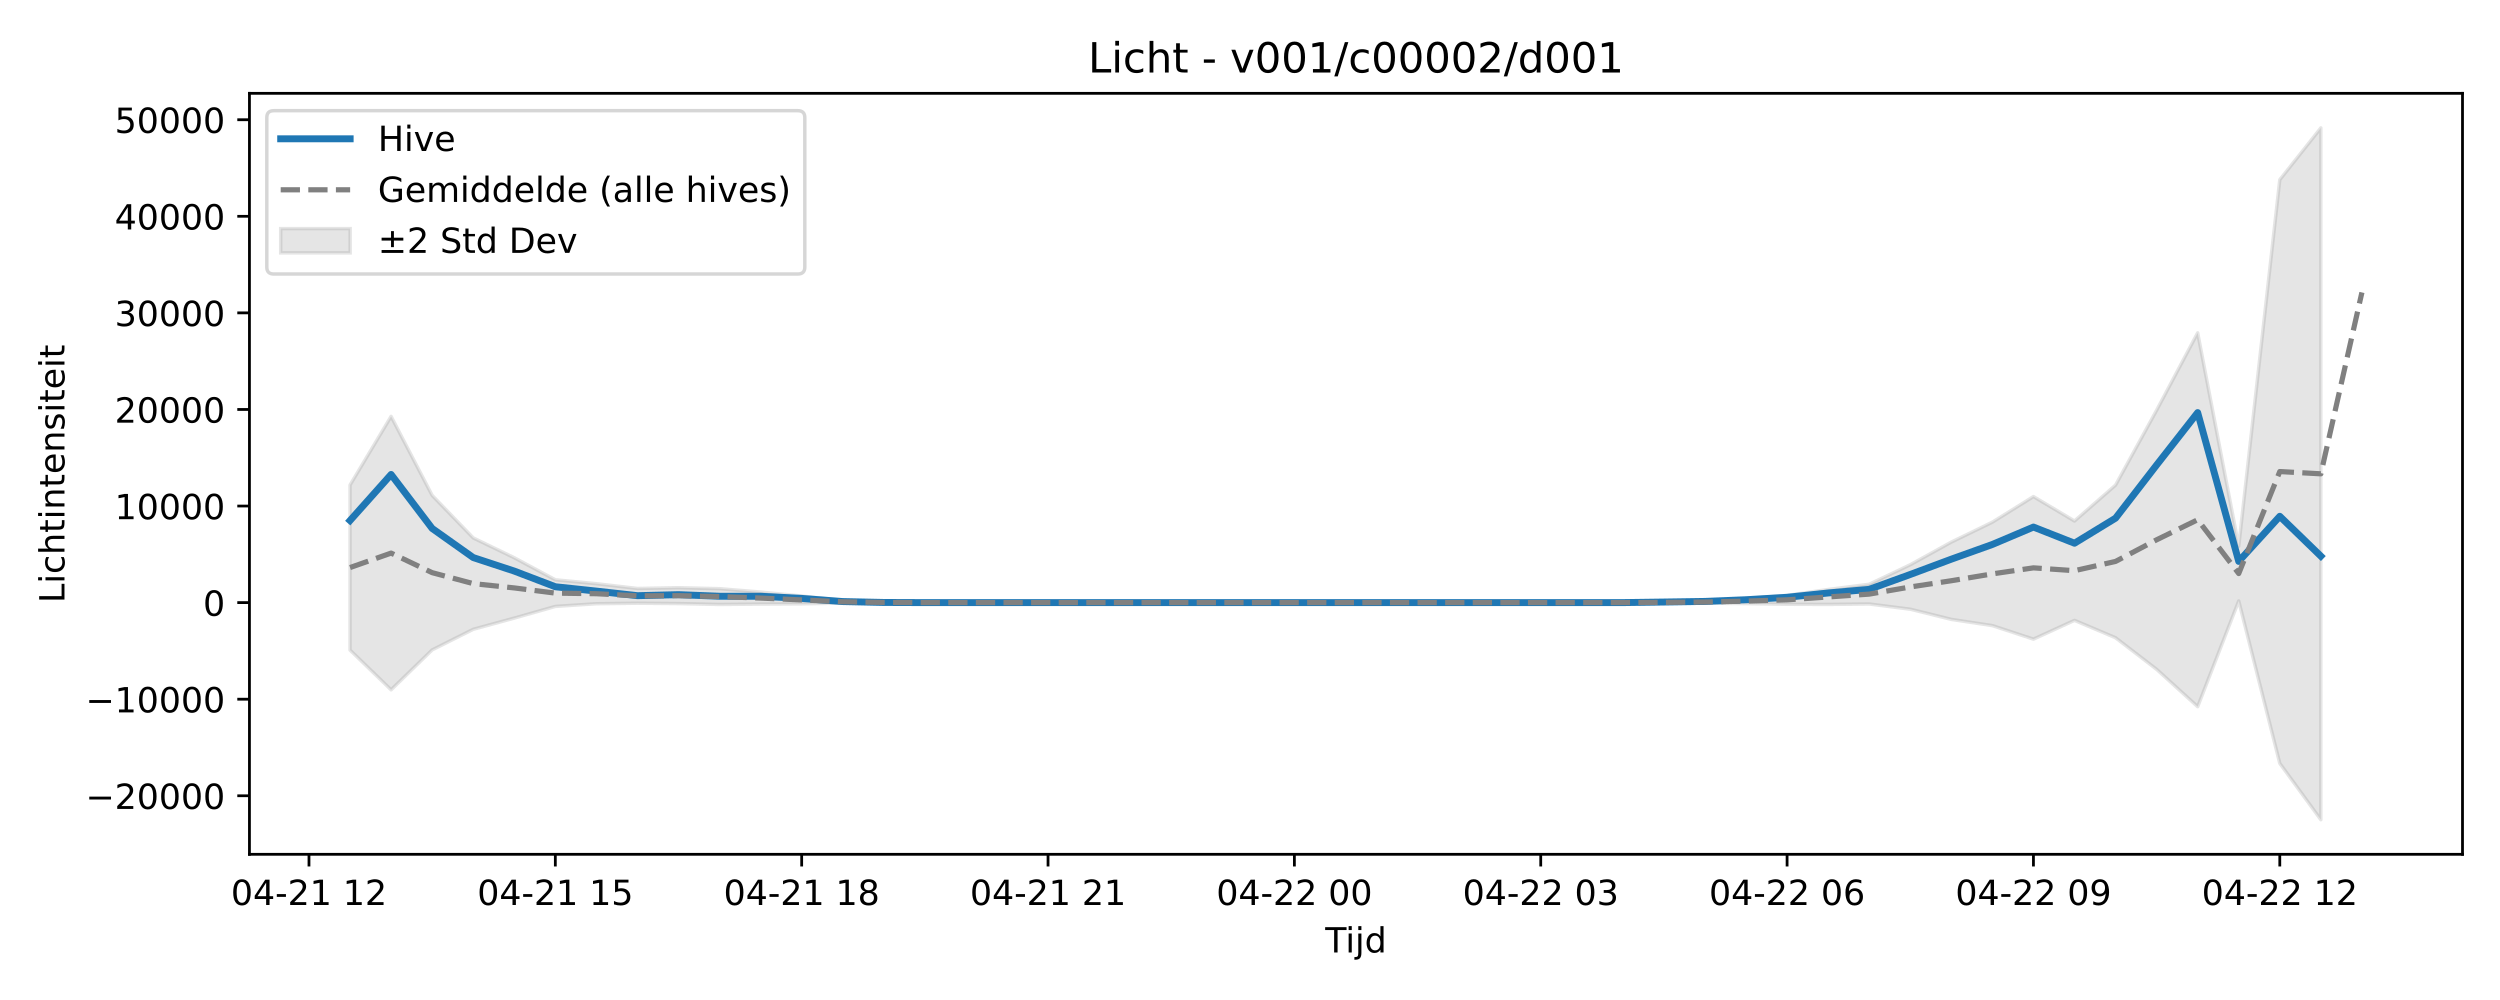
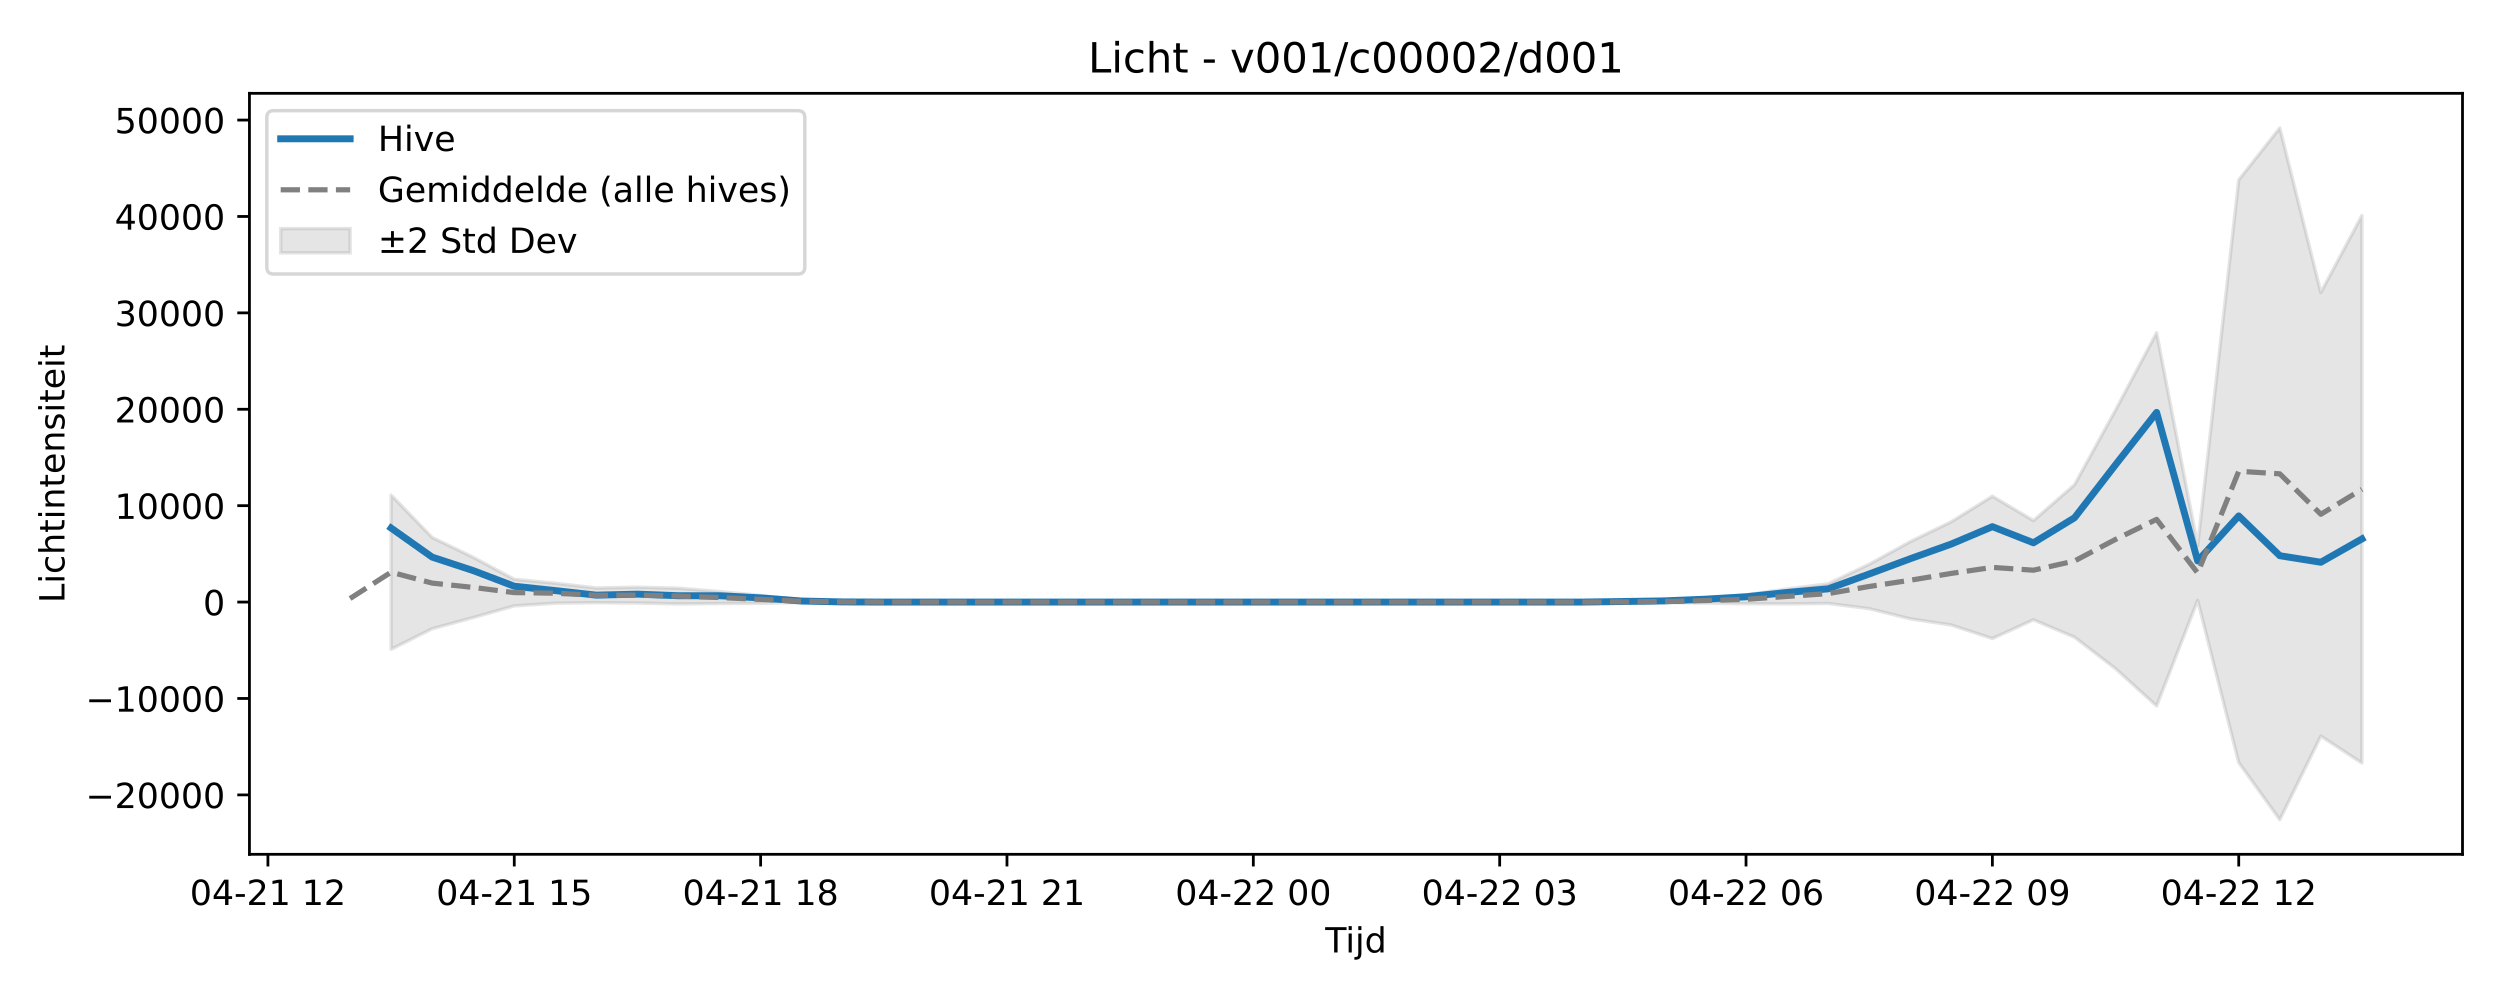
<svg xmlns="http://www.w3.org/2000/svg" xmlns:xlink="http://www.w3.org/1999/xlink" width="720pt" height="288pt" viewBox="0 0 720 288" version="1.1">
  <defs>
    <style type="text/css">*{stroke-linejoin: round; stroke-linecap: butt}</style>
  </defs>
  <g id="figure_1">
    <g id="patch_1">
      <path d="M 0 288  L 720 288  L 720 0  L 0 0  z " style="fill: #ffffff" />
    </g>
    <g id="axes_1">
      <g id="patch_2">
        <path d="M 71.84 246.04  L 709.2 246.04  L 709.2 26.88  L 71.84 26.88  z " style="fill: #ffffff" />
      </g>
      <g id="FillBetweenPolyCollection_1">
        <defs>
-           <path id="m8cbf876009" d="M 100.811 -148.314  L 100.811 -100.775  L 112.636 -89.333  L 124.461 -100.827  L 136.285 -106.756  L 148.11 -109.987  L 159.935 -113.351  L 171.76 -114.125  L 183.585 -114.272  L 195.41 -114.167  L 207.235 -113.911  L 219.06 -114.022  L 230.884 -114.093  L 242.709 -114.322  L 254.534 -114.394  L 266.359 -114.442  L 278.184 -114.449  L 290.009 -114.449  L 301.834 -114.449  L 313.658 -114.449  L 325.483 -114.449  L 337.308 -114.449  L 349.133 -114.449  L 360.958 -114.449  L 372.783 -114.449  L 384.608 -114.449  L 396.432 -114.449  L 408.257 -114.449  L 420.082 -114.449  L 431.907 -114.449  L 443.732 -114.449  L 455.557 -114.449  L 467.382 -114.447  L 479.206 -114.333  L 491.031 -114.303  L 502.856 -114.16  L 514.681 -113.969  L 526.506 -113.927  L 538.331 -114.052  L 550.156 -112.547  L 561.98 -109.616  L 573.805 -107.819  L 585.63 -103.925  L 597.455 -109.336  L 609.28 -104.324  L 621.105 -95.231  L 632.93 -84.48  L 644.755 -114.931  L 656.579 -68.152  L 668.404 -51.922  L 668.404 -251.158  L 668.404 -251.158  L 656.579 -236.238  L 644.755 -130.707  L 632.93 -192.148  L 621.105 -169.847  L 609.28 -148.292  L 597.455 -137.952  L 585.63 -144.988  L 573.805 -137.624  L 561.98 -131.882  L 550.156 -125.356  L 538.331 -119.735  L 526.506 -118.229  L 514.681 -116.527  L 502.856 -115.6  L 491.031 -114.923  L 479.206 -114.689  L 467.382 -114.452  L 455.557 -114.449  L 443.732 -114.449  L 431.907 -114.449  L 420.082 -114.449  L 408.257 -114.449  L 396.432 -114.449  L 384.608 -114.449  L 372.783 -114.449  L 360.958 -114.449  L 349.133 -114.449  L 337.308 -114.449  L 325.483 -114.449  L 313.658 -114.449  L 301.834 -114.449  L 290.009 -114.449  L 278.184 -114.449  L 266.359 -114.461  L 254.534 -114.606  L 242.709 -115.059  L 230.884 -116.348  L 219.06 -117.489  L 207.235 -118.458  L 195.41 -118.739  L 183.585 -118.521  L 171.76 -119.894  L 159.935 -121.017  L 148.11 -127.368  L 136.285 -133.087  L 124.461 -145.326  L 112.636 -168.083  L 100.811 -148.314  z " style="stroke: #808080; stroke-opacity: 0.2" />
+           <path id="m931b16d875" d="M 112.636 -145.424  L 112.636 -101.004  L 124.461 -106.923  L 136.285 -110.147  L 148.11 -113.506  L 159.935 -114.278  L 171.76 -114.425  L 183.585 -114.32  L 195.41 -114.065  L 207.235 -114.176  L 219.06 -114.246  L 230.884 -114.475  L 242.709 -114.547  L 254.534 -114.594  L 266.359 -114.601  L 278.184 -114.601  L 290.009 -114.601  L 301.834 -114.601  L 313.658 -114.601  L 325.483 -114.601  L 337.308 -114.601  L 349.133 -114.601  L 360.958 -114.601  L 372.783 -114.601  L 384.608 -114.601  L 396.432 -114.601  L 408.257 -114.601  L 420.082 -114.601  L 431.907 -114.601  L 443.732 -114.601  L 455.557 -114.6  L 467.382 -114.486  L 479.206 -114.456  L 491.031 -114.314  L 502.856 -114.123  L 514.681 -114.081  L 526.506 -114.205  L 538.331 -112.703  L 550.156 -109.777  L 561.98 -107.984  L 573.805 -104.097  L 585.63 -109.498  L 597.455 -104.494  L 609.28 -95.418  L 621.105 -84.686  L 632.93 -115.083  L 644.755 -68.387  L 656.579 -51.922  L 668.404 -75.999  L 680.229 -68.25  L 680.229 -225.923  L 680.229 -225.923  L 668.404 -203.78  L 656.579 -251.158  L 644.755 -236.176  L 632.93 -130.831  L 621.105 -192.163  L 609.28 -169.901  L 597.455 -148.384  L 585.63 -138.063  L 573.805 -145.086  L 561.98 -137.736  L 550.156 -132.004  L 538.331 -125.49  L 526.506 -119.878  L 514.681 -118.375  L 502.856 -116.676  L 491.031 -115.75  L 479.206 -115.075  L 467.382 -114.841  L 455.557 -114.605  L 443.732 -114.601  L 431.907 -114.601  L 420.082 -114.601  L 408.257 -114.601  L 396.432 -114.601  L 384.608 -114.601  L 372.783 -114.601  L 360.958 -114.601  L 349.133 -114.601  L 337.308 -114.601  L 325.483 -114.601  L 313.658 -114.601  L 301.834 -114.601  L 290.009 -114.601  L 278.184 -114.601  L 266.359 -114.601  L 254.534 -114.614  L 242.709 -114.759  L 230.884 -115.21  L 219.06 -116.498  L 207.235 -117.637  L 195.41 -118.604  L 183.585 -118.884  L 171.76 -118.667  L 159.935 -120.037  L 148.11 -121.158  L 136.285 -127.498  L 124.461 -133.206  L 112.636 -145.424  z " style="stroke: #808080; stroke-opacity: 0.2" />
        </defs>
-         <g clip-path="url(#p562a27d354)">
-           <use xlink:href="#m8cbf876009" x="0" y="288" style="fill: #808080; fill-opacity: 0.2; stroke: #808080; stroke-opacity: 0.2" />
+         <g clip-path="url(#p9bf5aaa0b0)">
+           <use xlink:href="#m931b16d875" x="0" y="288" style="fill: #808080; fill-opacity: 0.2; stroke: #808080; stroke-opacity: 0.2" />
        </g>
      </g>
      <g id="matplotlib.axis_1">
        <g id="xtick_1">
          <g id="line2d_1">
            <defs>
-               <path id="ma5e1424952" d="M 0 0  L 0 3.5  " style="stroke: #000000; stroke-width: 0.8" />
-             </defs>
-             <g>
-               <use xlink:href="#ma5e1424952" x="88.986" y="246.04" style="stroke: #000000; stroke-width: 0.8" />
+               <path id="mfd962b344e" d="M 0 0  L 0 3.5  " style="stroke: #000000; stroke-width: 0.8" />
+             </defs>
+             <g>
+               <use xlink:href="#mfd962b344e" x="77.161" y="246.04" style="stroke: #000000; stroke-width: 0.8" />
            </g>
          </g>
          <g id="text_1">
-             <g transform="translate(66.50558 260.6384) scale(0.1 -0.1)">
+             <g transform="translate(54.68072 260.6384) scale(0.1 -0.1)">
              <defs>
                <path id="DejaVuSans-30" d="M 2034 4250  Q 1547 4250 1301 3770  Q 1056 3291 1056 2328  Q 1056 1369 1301 889  Q 1547 409 2034 409  Q 2525 409 2770 889  Q 3016 1369 3016 2328  Q 3016 3291 2770 3770  Q 2525 4250 2034 4250  z M 2034 4750  Q 2819 4750 3233 4129  Q 3647 3509 3647 2328  Q 3647 1150 3233 529  Q 2819 -91 2034 -91  Q 1250 -91 836 529  Q 422 1150 422 2328  Q 422 3509 836 4129  Q 1250 4750 2034 4750  z " transform="scale(0.015625)" />
                <path id="DejaVuSans-34" d="M 2419 4116  L 825 1625  L 2419 1625  L 2419 4116  z M 2253 4666  L 3047 4666  L 3047 1625  L 3713 1625  L 3713 1100  L 3047 1100  L 3047 0  L 2419 0  L 2419 1100  L 313 1100  L 313 1709  L 2253 4666  z " transform="scale(0.015625)" />
                <path id="DejaVuSans-2d" d="M 313 2009  L 1997 2009  L 1997 1497  L 313 1497  L 313 2009  z " transform="scale(0.015625)" />
                <path id="DejaVuSans-32" d="M 1228 531  L 3431 531  L 3431 0  L 469 0  L 469 531  Q 828 903 1448 1529  Q 2069 2156 2228 2338  Q 2531 2678 2651 2914  Q 2772 3150 2772 3378  Q 2772 3750 2511 3984  Q 2250 4219 1831 4219  Q 1534 4219 1204 4116  Q 875 4013 500 3803  L 500 4441  Q 881 4594 1212 4672  Q 1544 4750 1819 4750  Q 2544 4750 2975 4387  Q 3406 4025 3406 3419  Q 3406 3131 3298 2873  Q 3191 2616 2906 2266  Q 2828 2175 2409 1742  Q 1991 1309 1228 531  z " transform="scale(0.015625)" />
                <path id="DejaVuSans-31" d="M 794 531  L 1825 531  L 1825 4091  L 703 3866  L 703 4441  L 1819 4666  L 2450 4666  L 2450 531  L 3481 531  L 3481 0  L 794 0  L 794 531  z " transform="scale(0.015625)" />
                <path id="DejaVuSans-20" transform="scale(0.015625)" />
              </defs>
              <use xlink:href="#DejaVuSans-30" />
              <use xlink:href="#DejaVuSans-34" transform="translate(63.62305 0)" />
              <use xlink:href="#DejaVuSans-2d" transform="translate(127.2461 0)" />
              <use xlink:href="#DejaVuSans-32" transform="translate(163.3301 0)" />
              <use xlink:href="#DejaVuSans-31" transform="translate(226.9531 0)" />
              <use xlink:href="#DejaVuSans-20" transform="translate(290.5762 0)" />
              <use xlink:href="#DejaVuSans-31" transform="translate(322.3633 0)" />
              <use xlink:href="#DejaVuSans-32" transform="translate(385.9863 0)" />
            </g>
          </g>
        </g>
        <g id="xtick_2">
          <g id="line2d_2">
            <g>
-               <use xlink:href="#ma5e1424952" x="159.935" y="246.04" style="stroke: #000000; stroke-width: 0.8" />
+               <use xlink:href="#mfd962b344e" x="148.11" y="246.04" style="stroke: #000000; stroke-width: 0.8" />
            </g>
          </g>
          <g id="text_2">
-             <g transform="translate(137.4547 260.6384) scale(0.1 -0.1)">
+             <g transform="translate(125.6299 260.6384) scale(0.1 -0.1)">
              <defs>
                <path id="DejaVuSans-35" d="M 691 4666  L 3169 4666  L 3169 4134  L 1269 4134  L 1269 2991  Q 1406 3038 1543 3061  Q 1681 3084 1819 3084  Q 2600 3084 3056 2656  Q 3513 2228 3513 1497  Q 3513 744 3044 326  Q 2575 -91 1722 -91  Q 1428 -91 1123 -41  Q 819 9 494 109  L 494 744  Q 775 591 1075 516  Q 1375 441 1709 441  Q 2250 441 2565 725  Q 2881 1009 2881 1497  Q 2881 1984 2565 2268  Q 2250 2553 1709 2553  Q 1456 2553 1204 2497  Q 953 2441 691 2322  L 691 4666  z " transform="scale(0.015625)" />
              </defs>
              <use xlink:href="#DejaVuSans-30" />
              <use xlink:href="#DejaVuSans-34" transform="translate(63.62305 0)" />
              <use xlink:href="#DejaVuSans-2d" transform="translate(127.2461 0)" />
              <use xlink:href="#DejaVuSans-32" transform="translate(163.3301 0)" />
              <use xlink:href="#DejaVuSans-31" transform="translate(226.9531 0)" />
              <use xlink:href="#DejaVuSans-20" transform="translate(290.5762 0)" />
              <use xlink:href="#DejaVuSans-31" transform="translate(322.3633 0)" />
              <use xlink:href="#DejaVuSans-35" transform="translate(385.9863 0)" />
            </g>
          </g>
        </g>
        <g id="xtick_3">
          <g id="line2d_3">
            <g>
-               <use xlink:href="#ma5e1424952" x="230.884" y="246.04" style="stroke: #000000; stroke-width: 0.8" />
+               <use xlink:href="#mfd962b344e" x="219.06" y="246.04" style="stroke: #000000; stroke-width: 0.8" />
            </g>
          </g>
          <g id="text_3">
-             <g transform="translate(208.4039 260.6384) scale(0.1 -0.1)">
+             <g transform="translate(196.579 260.6384) scale(0.1 -0.1)">
              <defs>
                <path id="DejaVuSans-38" d="M 2034 2216  Q 1584 2216 1326 1975  Q 1069 1734 1069 1313  Q 1069 891 1326 650  Q 1584 409 2034 409  Q 2484 409 2743 651  Q 3003 894 3003 1313  Q 3003 1734 2745 1975  Q 2488 2216 2034 2216  z M 1403 2484  Q 997 2584 770 2862  Q 544 3141 544 3541  Q 544 4100 942 4425  Q 1341 4750 2034 4750  Q 2731 4750 3128 4425  Q 3525 4100 3525 3541  Q 3525 3141 3298 2862  Q 3072 2584 2669 2484  Q 3125 2378 3379 2068  Q 3634 1759 3634 1313  Q 3634 634 3220 271  Q 2806 -91 2034 -91  Q 1263 -91 848 271  Q 434 634 434 1313  Q 434 1759 690 2068  Q 947 2378 1403 2484  z M 1172 3481  Q 1172 3119 1398 2916  Q 1625 2713 2034 2713  Q 2441 2713 2670 2916  Q 2900 3119 2900 3481  Q 2900 3844 2670 4047  Q 2441 4250 2034 4250  Q 1625 4250 1398 4047  Q 1172 3844 1172 3481  z " transform="scale(0.015625)" />
              </defs>
              <use xlink:href="#DejaVuSans-30" />
              <use xlink:href="#DejaVuSans-34" transform="translate(63.62305 0)" />
              <use xlink:href="#DejaVuSans-2d" transform="translate(127.2461 0)" />
              <use xlink:href="#DejaVuSans-32" transform="translate(163.3301 0)" />
              <use xlink:href="#DejaVuSans-31" transform="translate(226.9531 0)" />
              <use xlink:href="#DejaVuSans-20" transform="translate(290.5762 0)" />
              <use xlink:href="#DejaVuSans-31" transform="translate(322.3633 0)" />
              <use xlink:href="#DejaVuSans-38" transform="translate(385.9863 0)" />
            </g>
          </g>
        </g>
        <g id="xtick_4">
          <g id="line2d_4">
            <g>
-               <use xlink:href="#ma5e1424952" x="301.834" y="246.04" style="stroke: #000000; stroke-width: 0.8" />
+               <use xlink:href="#mfd962b344e" x="290.009" y="246.04" style="stroke: #000000; stroke-width: 0.8" />
            </g>
          </g>
          <g id="text_4">
-             <g transform="translate(279.3531 260.6384) scale(0.1 -0.1)">
+             <g transform="translate(267.5282 260.6384) scale(0.1 -0.1)">
              <use xlink:href="#DejaVuSans-30" />
              <use xlink:href="#DejaVuSans-34" transform="translate(63.62305 0)" />
              <use xlink:href="#DejaVuSans-2d" transform="translate(127.2461 0)" />
              <use xlink:href="#DejaVuSans-32" transform="translate(163.3301 0)" />
              <use xlink:href="#DejaVuSans-31" transform="translate(226.9531 0)" />
              <use xlink:href="#DejaVuSans-20" transform="translate(290.5762 0)" />
              <use xlink:href="#DejaVuSans-32" transform="translate(322.3633 0)" />
              <use xlink:href="#DejaVuSans-31" transform="translate(385.9863 0)" />
            </g>
          </g>
        </g>
        <g id="xtick_5">
          <g id="line2d_5">
            <g>
-               <use xlink:href="#ma5e1424952" x="372.783" y="246.04" style="stroke: #000000; stroke-width: 0.8" />
+               <use xlink:href="#mfd962b344e" x="360.958" y="246.04" style="stroke: #000000; stroke-width: 0.8" />
            </g>
          </g>
          <g id="text_5">
-             <g transform="translate(350.3022 260.6384) scale(0.1 -0.1)">
+             <g transform="translate(338.4774 260.6384) scale(0.1 -0.1)">
              <use xlink:href="#DejaVuSans-30" />
              <use xlink:href="#DejaVuSans-34" transform="translate(63.62305 0)" />
              <use xlink:href="#DejaVuSans-2d" transform="translate(127.2461 0)" />
              <use xlink:href="#DejaVuSans-32" transform="translate(163.3301 0)" />
              <use xlink:href="#DejaVuSans-32" transform="translate(226.9531 0)" />
              <use xlink:href="#DejaVuSans-20" transform="translate(290.5762 0)" />
              <use xlink:href="#DejaVuSans-30" transform="translate(322.3633 0)" />
              <use xlink:href="#DejaVuSans-30" transform="translate(385.9863 0)" />
            </g>
          </g>
        </g>
        <g id="xtick_6">
          <g id="line2d_6">
            <g>
-               <use xlink:href="#ma5e1424952" x="443.732" y="246.04" style="stroke: #000000; stroke-width: 0.8" />
+               <use xlink:href="#mfd962b344e" x="431.907" y="246.04" style="stroke: #000000; stroke-width: 0.8" />
            </g>
          </g>
          <g id="text_6">
-             <g transform="translate(421.2514 260.6384) scale(0.1 -0.1)">
+             <g transform="translate(409.4265 260.6384) scale(0.1 -0.1)">
              <defs>
                <path id="DejaVuSans-33" d="M 2597 2516  Q 3050 2419 3304 2112  Q 3559 1806 3559 1356  Q 3559 666 3084 287  Q 2609 -91 1734 -91  Q 1441 -91 1130 -33  Q 819 25 488 141  L 488 750  Q 750 597 1062 519  Q 1375 441 1716 441  Q 2309 441 2620 675  Q 2931 909 2931 1356  Q 2931 1769 2642 2001  Q 2353 2234 1838 2234  L 1294 2234  L 1294 2753  L 1863 2753  Q 2328 2753 2575 2939  Q 2822 3125 2822 3475  Q 2822 3834 2567 4026  Q 2313 4219 1838 4219  Q 1578 4219 1281 4162  Q 984 4106 628 3988  L 628 4550  Q 988 4650 1302 4700  Q 1616 4750 1894 4750  Q 2613 4750 3031 4423  Q 3450 4097 3450 3541  Q 3450 3153 3228 2886  Q 3006 2619 2597 2516  z " transform="scale(0.015625)" />
              </defs>
              <use xlink:href="#DejaVuSans-30" />
              <use xlink:href="#DejaVuSans-34" transform="translate(63.62305 0)" />
              <use xlink:href="#DejaVuSans-2d" transform="translate(127.2461 0)" />
              <use xlink:href="#DejaVuSans-32" transform="translate(163.3301 0)" />
              <use xlink:href="#DejaVuSans-32" transform="translate(226.9531 0)" />
              <use xlink:href="#DejaVuSans-20" transform="translate(290.5762 0)" />
              <use xlink:href="#DejaVuSans-30" transform="translate(322.3633 0)" />
              <use xlink:href="#DejaVuSans-33" transform="translate(385.9863 0)" />
            </g>
          </g>
        </g>
        <g id="xtick_7">
          <g id="line2d_7">
            <g>
-               <use xlink:href="#ma5e1424952" x="514.681" y="246.04" style="stroke: #000000; stroke-width: 0.8" />
+               <use xlink:href="#mfd962b344e" x="502.856" y="246.04" style="stroke: #000000; stroke-width: 0.8" />
            </g>
          </g>
          <g id="text_7">
-             <g transform="translate(492.2006 260.6384) scale(0.1 -0.1)">
+             <g transform="translate(480.3757 260.6384) scale(0.1 -0.1)">
              <defs>
                <path id="DejaVuSans-36" d="M 2113 2584  Q 1688 2584 1439 2293  Q 1191 2003 1191 1497  Q 1191 994 1439 701  Q 1688 409 2113 409  Q 2538 409 2786 701  Q 3034 994 3034 1497  Q 3034 2003 2786 2293  Q 2538 2584 2113 2584  z M 3366 4563  L 3366 3988  Q 3128 4100 2886 4159  Q 2644 4219 2406 4219  Q 1781 4219 1451 3797  Q 1122 3375 1075 2522  Q 1259 2794 1537 2939  Q 1816 3084 2150 3084  Q 2853 3084 3261 2657  Q 3669 2231 3669 1497  Q 3669 778 3244 343  Q 2819 -91 2113 -91  Q 1303 -91 875 529  Q 447 1150 447 2328  Q 447 3434 972 4092  Q 1497 4750 2381 4750  Q 2619 4750 2861 4703  Q 3103 4656 3366 4563  z " transform="scale(0.015625)" />
              </defs>
              <use xlink:href="#DejaVuSans-30" />
              <use xlink:href="#DejaVuSans-34" transform="translate(63.62305 0)" />
              <use xlink:href="#DejaVuSans-2d" transform="translate(127.2461 0)" />
              <use xlink:href="#DejaVuSans-32" transform="translate(163.3301 0)" />
              <use xlink:href="#DejaVuSans-32" transform="translate(226.9531 0)" />
              <use xlink:href="#DejaVuSans-20" transform="translate(290.5762 0)" />
              <use xlink:href="#DejaVuSans-30" transform="translate(322.3633 0)" />
              <use xlink:href="#DejaVuSans-36" transform="translate(385.9863 0)" />
            </g>
          </g>
        </g>
        <g id="xtick_8">
          <g id="line2d_8">
            <g>
-               <use xlink:href="#ma5e1424952" x="585.63" y="246.04" style="stroke: #000000; stroke-width: 0.8" />
+               <use xlink:href="#mfd962b344e" x="573.805" y="246.04" style="stroke: #000000; stroke-width: 0.8" />
            </g>
          </g>
          <g id="text_8">
-             <g transform="translate(563.1497 260.6384) scale(0.1 -0.1)">
+             <g transform="translate(551.3249 260.6384) scale(0.1 -0.1)">
              <defs>
                <path id="DejaVuSans-39" d="M 703 97  L 703 672  Q 941 559 1184 500  Q 1428 441 1663 441  Q 2288 441 2617 861  Q 2947 1281 2994 2138  Q 2813 1869 2534 1725  Q 2256 1581 1919 1581  Q 1219 1581 811 2004  Q 403 2428 403 3163  Q 403 3881 828 4315  Q 1253 4750 1959 4750  Q 2769 4750 3195 4129  Q 3622 3509 3622 2328  Q 3622 1225 3098 567  Q 2575 -91 1691 -91  Q 1453 -91 1209 -44  Q 966 3 703 97  z M 1959 2075  Q 2384 2075 2632 2365  Q 2881 2656 2881 3163  Q 2881 3666 2632 3958  Q 2384 4250 1959 4250  Q 1534 4250 1286 3958  Q 1038 3666 1038 3163  Q 1038 2656 1286 2365  Q 1534 2075 1959 2075  z " transform="scale(0.015625)" />
              </defs>
              <use xlink:href="#DejaVuSans-30" />
              <use xlink:href="#DejaVuSans-34" transform="translate(63.62305 0)" />
              <use xlink:href="#DejaVuSans-2d" transform="translate(127.2461 0)" />
              <use xlink:href="#DejaVuSans-32" transform="translate(163.3301 0)" />
              <use xlink:href="#DejaVuSans-32" transform="translate(226.9531 0)" />
              <use xlink:href="#DejaVuSans-20" transform="translate(290.5762 0)" />
              <use xlink:href="#DejaVuSans-30" transform="translate(322.3633 0)" />
              <use xlink:href="#DejaVuSans-39" transform="translate(385.9863 0)" />
            </g>
          </g>
        </g>
        <g id="xtick_9">
          <g id="line2d_9">
            <g>
-               <use xlink:href="#ma5e1424952" x="656.579" y="246.04" style="stroke: #000000; stroke-width: 0.8" />
+               <use xlink:href="#mfd962b344e" x="644.755" y="246.04" style="stroke: #000000; stroke-width: 0.8" />
            </g>
          </g>
          <g id="text_9">
-             <g transform="translate(634.0989 260.6384) scale(0.1 -0.1)">
+             <g transform="translate(622.274 260.6384) scale(0.1 -0.1)">
              <use xlink:href="#DejaVuSans-30" />
              <use xlink:href="#DejaVuSans-34" transform="translate(63.62305 0)" />
              <use xlink:href="#DejaVuSans-2d" transform="translate(127.2461 0)" />
              <use xlink:href="#DejaVuSans-32" transform="translate(163.3301 0)" />
              <use xlink:href="#DejaVuSans-32" transform="translate(226.9531 0)" />
              <use xlink:href="#DejaVuSans-20" transform="translate(290.5762 0)" />
              <use xlink:href="#DejaVuSans-31" transform="translate(322.3633 0)" />
              <use xlink:href="#DejaVuSans-32" transform="translate(385.9863 0)" />
            </g>
          </g>
        </g>
        <g id="text_10">
          <g transform="translate(381.67 274.3166) scale(0.1 -0.1)">
            <defs>
              <path id="DejaVuSans-54" d="M -19 4666  L 3928 4666  L 3928 4134  L 2272 4134  L 2272 0  L 1638 0  L 1638 4134  L -19 4134  L -19 4666  z " transform="scale(0.015625)" />
              <path id="DejaVuSans-69" d="M 603 3500  L 1178 3500  L 1178 0  L 603 0  L 603 3500  z M 603 4863  L 1178 4863  L 1178 4134  L 603 4134  L 603 4863  z " transform="scale(0.015625)" />
              <path id="DejaVuSans-6a" d="M 603 3500  L 1178 3500  L 1178 -63  Q 1178 -731 923 -1031  Q 669 -1331 103 -1331  L -116 -1331  L -116 -844  L 38 -844  Q 366 -844 484 -692  Q 603 -541 603 -63  L 603 3500  z M 603 4863  L 1178 4863  L 1178 4134  L 603 4134  L 603 4863  z " transform="scale(0.015625)" />
              <path id="DejaVuSans-64" d="M 2906 2969  L 2906 4863  L 3481 4863  L 3481 0  L 2906 0  L 2906 525  Q 2725 213 2448 61  Q 2172 -91 1784 -91  Q 1150 -91 751 415  Q 353 922 353 1747  Q 353 2572 751 3078  Q 1150 3584 1784 3584  Q 2172 3584 2448 3432  Q 2725 3281 2906 2969  z M 947 1747  Q 947 1113 1208 752  Q 1469 391 1925 391  Q 2381 391 2643 752  Q 2906 1113 2906 1747  Q 2906 2381 2643 2742  Q 2381 3103 1925 3103  Q 1469 3103 1208 2742  Q 947 2381 947 1747  z " transform="scale(0.015625)" />
            </defs>
            <use xlink:href="#DejaVuSans-54" />
            <use xlink:href="#DejaVuSans-69" transform="translate(57.95898 0)" />
            <use xlink:href="#DejaVuSans-6a" transform="translate(85.74219 0)" />
            <use xlink:href="#DejaVuSans-64" transform="translate(113.5254 0)" />
          </g>
        </g>
      </g>
      <g id="matplotlib.axis_2">
        <g id="ytick_1">
          <g id="line2d_10">
            <defs>
-               <path id="m62075ff45c" d="M 0 0  L -3.5 0  " style="stroke: #000000; stroke-width: 0.8" />
-             </defs>
-             <g>
-               <use xlink:href="#m62075ff45c" x="71.84" y="229.179" style="stroke: #000000; stroke-width: 0.8" />
+               <path id="m0cfcb7bea7" d="M 0 0  L -3.5 0  " style="stroke: #000000; stroke-width: 0.8" />
+             </defs>
+             <g>
+               <use xlink:href="#m0cfcb7bea7" x="71.84" y="228.928" style="stroke: #000000; stroke-width: 0.8" />
            </g>
          </g>
          <g id="text_11">
-             <g transform="translate(24.64781 232.9784) scale(0.1 -0.1)">
+             <g transform="translate(24.64781 232.7272) scale(0.1 -0.1)">
              <defs>
                <path id="DejaVuSans-2212" d="M 678 2272  L 4684 2272  L 4684 1741  L 678 1741  L 678 2272  z " transform="scale(0.015625)" />
              </defs>
              <use xlink:href="#DejaVuSans-2212" />
              <use xlink:href="#DejaVuSans-32" transform="translate(83.78906 0)" />
              <use xlink:href="#DejaVuSans-30" transform="translate(147.4121 0)" />
              <use xlink:href="#DejaVuSans-30" transform="translate(211.0352 0)" />
              <use xlink:href="#DejaVuSans-30" transform="translate(274.6582 0)" />
              <use xlink:href="#DejaVuSans-30" transform="translate(338.2812 0)" />
            </g>
          </g>
        </g>
        <g id="ytick_2">
          <g id="line2d_11">
            <g>
-               <use xlink:href="#m62075ff45c" x="71.84" y="201.365" style="stroke: #000000; stroke-width: 0.8" />
+               <use xlink:href="#m0cfcb7bea7" x="71.84" y="201.163" style="stroke: #000000; stroke-width: 0.8" />
            </g>
          </g>
          <g id="text_12">
-             <g transform="translate(24.64781 205.1645) scale(0.1 -0.1)">
+             <g transform="translate(24.64781 204.9625) scale(0.1 -0.1)">
              <use xlink:href="#DejaVuSans-2212" />
              <use xlink:href="#DejaVuSans-31" transform="translate(83.78906 0)" />
              <use xlink:href="#DejaVuSans-30" transform="translate(147.4121 0)" />
              <use xlink:href="#DejaVuSans-30" transform="translate(211.0352 0)" />
              <use xlink:href="#DejaVuSans-30" transform="translate(274.6582 0)" />
              <use xlink:href="#DejaVuSans-30" transform="translate(338.2812 0)" />
            </g>
          </g>
        </g>
        <g id="ytick_3">
          <g id="line2d_12">
            <g>
-               <use xlink:href="#m62075ff45c" x="71.84" y="173.551" style="stroke: #000000; stroke-width: 0.8" />
+               <use xlink:href="#m0cfcb7bea7" x="71.84" y="173.399" style="stroke: #000000; stroke-width: 0.8" />
            </g>
          </g>
          <g id="text_13">
-             <g transform="translate(58.4775 177.3506) scale(0.1 -0.1)">
+             <g transform="translate(58.4775 177.1978) scale(0.1 -0.1)">
              <use xlink:href="#DejaVuSans-30" />
            </g>
          </g>
        </g>
        <g id="ytick_4">
          <g id="line2d_13">
            <g>
-               <use xlink:href="#m62075ff45c" x="71.84" y="145.737" style="stroke: #000000; stroke-width: 0.8" />
+               <use xlink:href="#m0cfcb7bea7" x="71.84" y="145.634" style="stroke: #000000; stroke-width: 0.8" />
            </g>
          </g>
          <g id="text_14">
-             <g transform="translate(33.0275 149.5367) scale(0.1 -0.1)">
+             <g transform="translate(33.0275 149.4331) scale(0.1 -0.1)">
              <use xlink:href="#DejaVuSans-31" />
              <use xlink:href="#DejaVuSans-30" transform="translate(63.62305 0)" />
              <use xlink:href="#DejaVuSans-30" transform="translate(127.2461 0)" />
              <use xlink:href="#DejaVuSans-30" transform="translate(190.8691 0)" />
              <use xlink:href="#DejaVuSans-30" transform="translate(254.4922 0)" />
            </g>
          </g>
        </g>
        <g id="ytick_5">
          <g id="line2d_14">
            <g>
-               <use xlink:href="#m62075ff45c" x="71.84" y="117.924" style="stroke: #000000; stroke-width: 0.8" />
+               <use xlink:href="#m0cfcb7bea7" x="71.84" y="117.869" style="stroke: #000000; stroke-width: 0.8" />
            </g>
          </g>
          <g id="text_15">
-             <g transform="translate(33.0275 121.7228) scale(0.1 -0.1)">
+             <g transform="translate(33.0275 121.6685) scale(0.1 -0.1)">
              <use xlink:href="#DejaVuSans-32" />
              <use xlink:href="#DejaVuSans-30" transform="translate(63.62305 0)" />
              <use xlink:href="#DejaVuSans-30" transform="translate(127.2461 0)" />
              <use xlink:href="#DejaVuSans-30" transform="translate(190.8691 0)" />
              <use xlink:href="#DejaVuSans-30" transform="translate(254.4922 0)" />
            </g>
          </g>
        </g>
        <g id="ytick_6">
          <g id="line2d_15">
            <g>
-               <use xlink:href="#m62075ff45c" x="71.84" y="90.11" style="stroke: #000000; stroke-width: 0.8" />
+               <use xlink:href="#m0cfcb7bea7" x="71.84" y="90.105" style="stroke: #000000; stroke-width: 0.8" />
            </g>
          </g>
          <g id="text_16">
-             <g transform="translate(33.0275 93.9089) scale(0.1 -0.1)">
+             <g transform="translate(33.0275 93.90377) scale(0.1 -0.1)">
              <use xlink:href="#DejaVuSans-33" />
              <use xlink:href="#DejaVuSans-30" transform="translate(63.62305 0)" />
              <use xlink:href="#DejaVuSans-30" transform="translate(127.2461 0)" />
              <use xlink:href="#DejaVuSans-30" transform="translate(190.8691 0)" />
              <use xlink:href="#DejaVuSans-30" transform="translate(254.4922 0)" />
            </g>
          </g>
        </g>
        <g id="ytick_7">
          <g id="line2d_16">
            <g>
-               <use xlink:href="#m62075ff45c" x="71.84" y="62.296" style="stroke: #000000; stroke-width: 0.8" />
+               <use xlink:href="#m0cfcb7bea7" x="71.84" y="62.34" style="stroke: #000000; stroke-width: 0.8" />
            </g>
          </g>
          <g id="text_17">
-             <g transform="translate(33.0275 66.09501) scale(0.1 -0.1)">
+             <g transform="translate(33.0275 66.13909) scale(0.1 -0.1)">
              <use xlink:href="#DejaVuSans-34" />
              <use xlink:href="#DejaVuSans-30" transform="translate(63.62305 0)" />
              <use xlink:href="#DejaVuSans-30" transform="translate(127.2461 0)" />
              <use xlink:href="#DejaVuSans-30" transform="translate(190.8691 0)" />
              <use xlink:href="#DejaVuSans-30" transform="translate(254.4922 0)" />
            </g>
          </g>
        </g>
        <g id="ytick_8">
          <g id="line2d_17">
            <g>
-               <use xlink:href="#m62075ff45c" x="71.84" y="34.482" style="stroke: #000000; stroke-width: 0.8" />
+               <use xlink:href="#m0cfcb7bea7" x="71.84" y="34.575" style="stroke: #000000; stroke-width: 0.8" />
            </g>
          </g>
          <g id="text_18">
-             <g transform="translate(33.0275 38.28111) scale(0.1 -0.1)">
+             <g transform="translate(33.0275 38.37441) scale(0.1 -0.1)">
              <use xlink:href="#DejaVuSans-35" />
              <use xlink:href="#DejaVuSans-30" transform="translate(63.62305 0)" />
              <use xlink:href="#DejaVuSans-30" transform="translate(127.2461 0)" />
              <use xlink:href="#DejaVuSans-30" transform="translate(190.8691 0)" />
              <use xlink:href="#DejaVuSans-30" transform="translate(254.4922 0)" />
            </g>
          </g>
        </g>
        <g id="text_19">
          <g transform="translate(18.56812 173.6561) rotate(-90) scale(0.1 -0.1)">
            <defs>
              <path id="DejaVuSans-4c" d="M 628 4666  L 1259 4666  L 1259 531  L 3531 531  L 3531 0  L 628 0  L 628 4666  z " transform="scale(0.015625)" />
              <path id="DejaVuSans-63" d="M 3122 3366  L 3122 2828  Q 2878 2963 2633 3030  Q 2388 3097 2138 3097  Q 1578 3097 1268 2742  Q 959 2388 959 1747  Q 959 1106 1268 751  Q 1578 397 2138 397  Q 2388 397 2633 464  Q 2878 531 3122 666  L 3122 134  Q 2881 22 2623 -34  Q 2366 -91 2075 -91  Q 1284 -91 818 406  Q 353 903 353 1747  Q 353 2603 823 3093  Q 1294 3584 2113 3584  Q 2378 3584 2631 3529  Q 2884 3475 3122 3366  z " transform="scale(0.015625)" />
              <path id="DejaVuSans-68" d="M 3513 2113  L 3513 0  L 2938 0  L 2938 2094  Q 2938 2591 2744 2837  Q 2550 3084 2163 3084  Q 1697 3084 1428 2787  Q 1159 2491 1159 1978  L 1159 0  L 581 0  L 581 4863  L 1159 4863  L 1159 2956  Q 1366 3272 1645 3428  Q 1925 3584 2291 3584  Q 2894 3584 3203 3211  Q 3513 2838 3513 2113  z " transform="scale(0.015625)" />
              <path id="DejaVuSans-74" d="M 1172 4494  L 1172 3500  L 2356 3500  L 2356 3053  L 1172 3053  L 1172 1153  Q 1172 725 1289 603  Q 1406 481 1766 481  L 2356 481  L 2356 0  L 1766 0  Q 1100 0 847 248  Q 594 497 594 1153  L 594 3053  L 172 3053  L 172 3500  L 594 3500  L 594 4494  L 1172 4494  z " transform="scale(0.015625)" />
              <path id="DejaVuSans-6e" d="M 3513 2113  L 3513 0  L 2938 0  L 2938 2094  Q 2938 2591 2744 2837  Q 2550 3084 2163 3084  Q 1697 3084 1428 2787  Q 1159 2491 1159 1978  L 1159 0  L 581 0  L 581 3500  L 1159 3500  L 1159 2956  Q 1366 3272 1645 3428  Q 1925 3584 2291 3584  Q 2894 3584 3203 3211  Q 3513 2838 3513 2113  z " transform="scale(0.015625)" />
              <path id="DejaVuSans-65" d="M 3597 1894  L 3597 1613  L 953 1613  Q 991 1019 1311 708  Q 1631 397 2203 397  Q 2534 397 2845 478  Q 3156 559 3463 722  L 3463 178  Q 3153 47 2828 -22  Q 2503 -91 2169 -91  Q 1331 -91 842 396  Q 353 884 353 1716  Q 353 2575 817 3079  Q 1281 3584 2069 3584  Q 2775 3584 3186 3129  Q 3597 2675 3597 1894  z M 3022 2063  Q 3016 2534 2758 2815  Q 2500 3097 2075 3097  Q 1594 3097 1305 2825  Q 1016 2553 972 2059  L 3022 2063  z " transform="scale(0.015625)" />
              <path id="DejaVuSans-73" d="M 2834 3397  L 2834 2853  Q 2591 2978 2328 3040  Q 2066 3103 1784 3103  Q 1356 3103 1142 2972  Q 928 2841 928 2578  Q 928 2378 1081 2264  Q 1234 2150 1697 2047  L 1894 2003  Q 2506 1872 2764 1633  Q 3022 1394 3022 966  Q 3022 478 2636 193  Q 2250 -91 1575 -91  Q 1294 -91 989 -36  Q 684 19 347 128  L 347 722  Q 666 556 975 473  Q 1284 391 1588 391  Q 1994 391 2212 530  Q 2431 669 2431 922  Q 2431 1156 2273 1281  Q 2116 1406 1581 1522  L 1381 1569  Q 847 1681 609 1914  Q 372 2147 372 2553  Q 372 3047 722 3315  Q 1072 3584 1716 3584  Q 2034 3584 2315 3537  Q 2597 3491 2834 3397  z " transform="scale(0.015625)" />
            </defs>
            <use xlink:href="#DejaVuSans-4c" />
            <use xlink:href="#DejaVuSans-69" transform="translate(55.71289 0)" />
            <use xlink:href="#DejaVuSans-63" transform="translate(83.49609 0)" />
            <use xlink:href="#DejaVuSans-68" transform="translate(138.4766 0)" />
            <use xlink:href="#DejaVuSans-74" transform="translate(201.8555 0)" />
            <use xlink:href="#DejaVuSans-69" transform="translate(241.0645 0)" />
            <use xlink:href="#DejaVuSans-6e" transform="translate(268.8477 0)" />
            <use xlink:href="#DejaVuSans-74" transform="translate(332.2266 0)" />
            <use xlink:href="#DejaVuSans-65" transform="translate(371.4355 0)" />
            <use xlink:href="#DejaVuSans-6e" transform="translate(432.959 0)" />
            <use xlink:href="#DejaVuSans-73" transform="translate(496.3379 0)" />
            <use xlink:href="#DejaVuSans-69" transform="translate(548.4375 0)" />
            <use xlink:href="#DejaVuSans-74" transform="translate(576.2207 0)" />
            <use xlink:href="#DejaVuSans-65" transform="translate(615.4297 0)" />
            <use xlink:href="#DejaVuSans-69" transform="translate(676.9531 0)" />
            <use xlink:href="#DejaVuSans-74" transform="translate(704.7363 0)" />
          </g>
        </g>
      </g>
      <g id="line2d_18">
-         <path d="M 100.811 149.91  L 112.636 136.648  L 124.461 152.194  L 136.285 160.576  L 148.11 164.472  L 159.935 168.984  L 171.76 170.238  L 183.585 171.556  L 195.41 171.26  L 207.235 171.719  L 219.06 171.722  L 230.884 172.338  L 242.709 173.248  L 254.534 173.509  L 266.359 173.551  L 278.184 173.551  L 290.009 173.551  L 301.834 173.551  L 313.658 173.551  L 325.483 173.551  L 372.783 173.551  L 384.608 173.551  L 396.432 173.551  L 408.257 173.551  L 455.557 173.551  L 467.382 173.549  L 479.206 173.387  L 491.031 173.208  L 502.856 172.722  L 514.681 172.022  L 526.506 170.777  L 538.331 169.734  L 550.156 165.446  L 561.98 161.043  L 573.805 156.803  L 585.63 151.794  L 597.455 156.448  L 609.28 149.233  L 621.105 133.922  L 632.93 118.83  L 644.755 161.682  L 656.579 148.697  L 668.404 160.171  " clip-path="url(#p562a27d354)" style="fill: none; stroke: #1f77b4; stroke-width: 2; stroke-linecap: square" />
+         <path d="M 112.636 152.079  L 124.461 160.446  L 136.285 164.335  L 148.11 168.84  L 159.935 170.092  L 171.76 171.406  L 183.585 171.111  L 195.41 171.57  L 207.235 171.572  L 219.06 172.188  L 230.884 173.095  L 242.709 173.356  L 254.534 173.399  L 266.359 173.399  L 278.184 173.399  L 290.009 173.399  L 301.834 173.399  L 313.658 173.399  L 360.958 173.399  L 372.783 173.399  L 384.608 173.399  L 396.432 173.399  L 443.732 173.399  L 455.557 173.396  L 467.382 173.234  L 479.206 173.056  L 491.031 172.571  L 502.856 171.872  L 514.681 170.629  L 526.506 169.588  L 538.331 165.308  L 550.156 160.912  L 561.98 156.68  L 573.805 151.68  L 585.63 156.326  L 597.455 149.123  L 609.28 133.839  L 621.105 118.774  L 632.93 161.55  L 644.755 148.589  L 656.579 160.041  L 668.404 161.93  L 680.229 155.21  " clip-path="url(#p9bf5aaa0b0)" style="fill: none; stroke: #1f77b4; stroke-width: 2; stroke-linecap: square" />
      </g>
      <g id="line2d_19">
-         <path d="M 100.811 163.456  L 112.636 159.292  L 124.461 164.924  L 136.285 168.079  L 148.11 169.323  L 159.935 170.816  L 171.76 170.991  L 183.585 171.604  L 195.41 171.547  L 207.235 171.815  L 219.06 172.244  L 230.884 172.779  L 242.709 173.31  L 254.534 173.5  L 266.359 173.549  L 278.184 173.551  L 290.009 173.551  L 301.834 173.551  L 313.658 173.551  L 325.483 173.551  L 337.308 173.551  L 349.133 173.551  L 360.958 173.551  L 372.783 173.551  L 384.608 173.551  L 396.432 173.551  L 408.257 173.551  L 420.082 173.551  L 431.907 173.551  L 443.732 173.551  L 455.557 173.551  L 467.382 173.55  L 479.206 173.489  L 491.031 173.387  L 502.856 173.12  L 514.681 172.752  L 526.506 171.922  L 538.331 171.107  L 550.156 169.048  L 561.98 167.251  L 573.805 165.278  L 585.63 163.544  L 597.455 164.356  L 609.28 161.692  L 621.105 155.461  L 632.93 149.686  L 644.755 165.181  L 656.579 135.805  L 668.404 136.46  L 680.229 84.229  " clip-path="url(#p562a27d354)" style="fill: none; stroke-dasharray: 5.55,2.4; stroke-dashoffset: 0; stroke: #808080; stroke-width: 1.5" />
+         <path d="M 100.811 172.378  L 112.636 164.786  L 124.461 167.936  L 136.285 169.178  L 148.11 170.668  L 159.935 170.842  L 171.76 171.454  L 183.585 171.398  L 195.41 171.666  L 207.235 172.094  L 219.06 172.628  L 230.884 173.157  L 242.709 173.347  L 254.534 173.396  L 266.359 173.399  L 278.184 173.399  L 290.009 173.399  L 301.834 173.399  L 313.658 173.399  L 325.483 173.399  L 337.308 173.399  L 349.133 173.399  L 360.958 173.399  L 372.783 173.399  L 384.608 173.399  L 396.432 173.399  L 408.257 173.399  L 420.082 173.399  L 431.907 173.399  L 443.732 173.399  L 455.557 173.398  L 467.382 173.336  L 479.206 173.235  L 491.031 172.968  L 502.856 172.601  L 514.681 171.772  L 526.506 170.958  L 538.331 168.904  L 550.156 167.109  L 561.98 165.14  L 573.805 163.408  L 585.63 164.22  L 597.455 161.561  L 609.28 155.34  L 621.105 149.575  L 632.93 165.043  L 644.755 135.719  L 656.579 136.46  L 668.404 148.11  L 680.229 140.914  " clip-path="url(#p9bf5aaa0b0)" style="fill: none; stroke-dasharray: 5.55,2.4; stroke-dashoffset: 0; stroke: #808080; stroke-width: 1.5" />
      </g>
      <g id="patch_3">
        <path d="M 71.84 246.04  L 71.84 26.88  " style="fill: none; stroke: #000000; stroke-width: 0.8; stroke-linejoin: miter; stroke-linecap: square" />
      </g>
      <g id="patch_4">
        <path d="M 709.2 246.04  L 709.2 26.88  " style="fill: none; stroke: #000000; stroke-width: 0.8; stroke-linejoin: miter; stroke-linecap: square" />
      </g>
      <g id="patch_5">
        <path d="M 71.84 246.04  L 709.2 246.04  " style="fill: none; stroke: #000000; stroke-width: 0.8; stroke-linejoin: miter; stroke-linecap: square" />
      </g>
      <g id="patch_6">
        <path d="M 71.84 26.88  L 709.2 26.88  " style="fill: none; stroke: #000000; stroke-width: 0.8; stroke-linejoin: miter; stroke-linecap: square" />
      </g>
      <g id="text_20">
        <g transform="translate(313.3834 20.88) scale(0.12 -0.12)">
          <defs>
            <path id="DejaVuSans-76" d="M 191 3500  L 800 3500  L 1894 563  L 2988 3500  L 3597 3500  L 2284 0  L 1503 0  L 191 3500  z " transform="scale(0.015625)" />
            <path id="DejaVuSans-2f" d="M 1625 4666  L 2156 4666  L 531 -594  L 0 -594  L 1625 4666  z " transform="scale(0.015625)" />
          </defs>
          <use xlink:href="#DejaVuSans-4c" />
          <use xlink:href="#DejaVuSans-69" transform="translate(55.71289 0)" />
          <use xlink:href="#DejaVuSans-63" transform="translate(83.49609 0)" />
          <use xlink:href="#DejaVuSans-68" transform="translate(138.4766 0)" />
          <use xlink:href="#DejaVuSans-74" transform="translate(201.8555 0)" />
          <use xlink:href="#DejaVuSans-20" transform="translate(241.0645 0)" />
          <use xlink:href="#DejaVuSans-2d" transform="translate(272.8516 0)" />
          <use xlink:href="#DejaVuSans-20" transform="translate(308.9355 0)" />
          <use xlink:href="#DejaVuSans-76" transform="translate(340.7227 0)" />
          <use xlink:href="#DejaVuSans-30" transform="translate(399.9023 0)" />
          <use xlink:href="#DejaVuSans-30" transform="translate(463.5254 0)" />
          <use xlink:href="#DejaVuSans-31" transform="translate(527.1484 0)" />
          <use xlink:href="#DejaVuSans-2f" transform="translate(590.7715 0)" />
          <use xlink:href="#DejaVuSans-63" transform="translate(624.4629 0)" />
          <use xlink:href="#DejaVuSans-30" transform="translate(679.4434 0)" />
          <use xlink:href="#DejaVuSans-30" transform="translate(743.0664 0)" />
          <use xlink:href="#DejaVuSans-30" transform="translate(806.6895 0)" />
          <use xlink:href="#DejaVuSans-30" transform="translate(870.3125 0)" />
          <use xlink:href="#DejaVuSans-32" transform="translate(933.9355 0)" />
          <use xlink:href="#DejaVuSans-2f" transform="translate(997.5586 0)" />
          <use xlink:href="#DejaVuSans-64" transform="translate(1031.25 0)" />
          <use xlink:href="#DejaVuSans-30" transform="translate(1094.727 0)" />
          <use xlink:href="#DejaVuSans-30" transform="translate(1158.35 0)" />
          <use xlink:href="#DejaVuSans-31" transform="translate(1221.973 0)" />
        </g>
      </g>
      <g id="legend_1">
        <g id="patch_7">
          <path d="M 78.84 78.914  L 229.784 78.914  Q 231.784 78.914 231.784 76.914  L 231.784 33.88  Q 231.784 31.88 229.784 31.88  L 78.84 31.88  Q 76.84 31.88 76.84 33.88  L 76.84 76.914  Q 76.84 78.914 78.84 78.914  z " style="fill: #ffffff; opacity: 0.8; stroke: #cccccc; stroke-linejoin: miter" />
        </g>
        <g id="line2d_20">
          <path d="M 80.84 39.978  L 90.84 39.978  L 100.84 39.978  " style="fill: none; stroke: #1f77b4; stroke-width: 2; stroke-linecap: square" />
        </g>
        <g id="text_21">
          <g transform="translate(108.84 43.47844) scale(0.1 -0.1)">
            <defs>
              <path id="DejaVuSans-48" d="M 628 4666  L 1259 4666  L 1259 2753  L 3553 2753  L 3553 4666  L 4184 4666  L 4184 0  L 3553 0  L 3553 2222  L 1259 2222  L 1259 0  L 628 0  L 628 4666  z " transform="scale(0.015625)" />
            </defs>
            <use xlink:href="#DejaVuSans-48" />
            <use xlink:href="#DejaVuSans-69" transform="translate(75.19531 0)" />
            <use xlink:href="#DejaVuSans-76" transform="translate(102.9785 0)" />
            <use xlink:href="#DejaVuSans-65" transform="translate(162.1582 0)" />
          </g>
        </g>
        <g id="line2d_21">
          <path d="M 80.84 54.657  L 90.84 54.657  L 100.84 54.657  " style="fill: none; stroke-dasharray: 5.55,2.4; stroke-dashoffset: 0; stroke: #808080; stroke-width: 1.5" />
        </g>
        <g id="text_22">
          <g transform="translate(108.84 58.15656) scale(0.1 -0.1)">
            <defs>
              <path id="DejaVuSans-47" d="M 3809 666  L 3809 1919  L 2778 1919  L 2778 2438  L 4434 2438  L 4434 434  Q 4069 175 3628 42  Q 3188 -91 2688 -91  Q 1594 -91 976 548  Q 359 1188 359 2328  Q 359 3472 976 4111  Q 1594 4750 2688 4750  Q 3144 4750 3555 4637  Q 3966 4525 4313 4306  L 4313 3634  Q 3963 3931 3569 4081  Q 3175 4231 2741 4231  Q 1884 4231 1454 3753  Q 1025 3275 1025 2328  Q 1025 1384 1454 906  Q 1884 428 2741 428  Q 3075 428 3337 486  Q 3600 544 3809 666  z " transform="scale(0.015625)" />
              <path id="DejaVuSans-6d" d="M 3328 2828  Q 3544 3216 3844 3400  Q 4144 3584 4550 3584  Q 5097 3584 5394 3201  Q 5691 2819 5691 2113  L 5691 0  L 5113 0  L 5113 2094  Q 5113 2597 4934 2840  Q 4756 3084 4391 3084  Q 3944 3084 3684 2787  Q 3425 2491 3425 1978  L 3425 0  L 2847 0  L 2847 2094  Q 2847 2600 2669 2842  Q 2491 3084 2119 3084  Q 1678 3084 1418 2786  Q 1159 2488 1159 1978  L 1159 0  L 581 0  L 581 3500  L 1159 3500  L 1159 2956  Q 1356 3278 1631 3431  Q 1906 3584 2284 3584  Q 2666 3584 2933 3390  Q 3200 3197 3328 2828  z " transform="scale(0.015625)" />
              <path id="DejaVuSans-6c" d="M 603 4863  L 1178 4863  L 1178 0  L 603 0  L 603 4863  z " transform="scale(0.015625)" />
              <path id="DejaVuSans-28" d="M 1984 4856  Q 1566 4138 1362 3434  Q 1159 2731 1159 2009  Q 1159 1288 1364 580  Q 1569 -128 1984 -844  L 1484 -844  Q 1016 -109 783 600  Q 550 1309 550 2009  Q 550 2706 781 3412  Q 1013 4119 1484 4856  L 1984 4856  z " transform="scale(0.015625)" />
              <path id="DejaVuSans-61" d="M 2194 1759  Q 1497 1759 1228 1600  Q 959 1441 959 1056  Q 959 750 1161 570  Q 1363 391 1709 391  Q 2188 391 2477 730  Q 2766 1069 2766 1631  L 2766 1759  L 2194 1759  z M 3341 1997  L 3341 0  L 2766 0  L 2766 531  Q 2569 213 2275 61  Q 1981 -91 1556 -91  Q 1019 -91 701 211  Q 384 513 384 1019  Q 384 1609 779 1909  Q 1175 2209 1959 2209  L 2766 2209  L 2766 2266  Q 2766 2663 2505 2880  Q 2244 3097 1772 3097  Q 1472 3097 1187 3025  Q 903 2953 641 2809  L 641 3341  Q 956 3463 1253 3523  Q 1550 3584 1831 3584  Q 2591 3584 2966 3190  Q 3341 2797 3341 1997  z " transform="scale(0.015625)" />
              <path id="DejaVuSans-29" d="M 513 4856  L 1013 4856  Q 1481 4119 1714 3412  Q 1947 2706 1947 2009  Q 1947 1309 1714 600  Q 1481 -109 1013 -844  L 513 -844  Q 928 -128 1133 580  Q 1338 1288 1338 2009  Q 1338 2731 1133 3434  Q 928 4138 513 4856  z " transform="scale(0.015625)" />
            </defs>
            <use xlink:href="#DejaVuSans-47" />
            <use xlink:href="#DejaVuSans-65" transform="translate(77.49023 0)" />
            <use xlink:href="#DejaVuSans-6d" transform="translate(139.0137 0)" />
            <use xlink:href="#DejaVuSans-69" transform="translate(236.4258 0)" />
            <use xlink:href="#DejaVuSans-64" transform="translate(264.209 0)" />
            <use xlink:href="#DejaVuSans-64" transform="translate(327.6855 0)" />
            <use xlink:href="#DejaVuSans-65" transform="translate(391.1621 0)" />
            <use xlink:href="#DejaVuSans-6c" transform="translate(452.6855 0)" />
            <use xlink:href="#DejaVuSans-64" transform="translate(480.4688 0)" />
            <use xlink:href="#DejaVuSans-65" transform="translate(543.9453 0)" />
            <use xlink:href="#DejaVuSans-20" transform="translate(605.4688 0)" />
            <use xlink:href="#DejaVuSans-28" transform="translate(637.2559 0)" />
            <use xlink:href="#DejaVuSans-61" transform="translate(676.2695 0)" />
            <use xlink:href="#DejaVuSans-6c" transform="translate(737.5488 0)" />
            <use xlink:href="#DejaVuSans-6c" transform="translate(765.332 0)" />
            <use xlink:href="#DejaVuSans-65" transform="translate(793.1152 0)" />
            <use xlink:href="#DejaVuSans-20" transform="translate(854.6387 0)" />
            <use xlink:href="#DejaVuSans-68" transform="translate(886.4258 0)" />
            <use xlink:href="#DejaVuSans-69" transform="translate(949.8047 0)" />
            <use xlink:href="#DejaVuSans-76" transform="translate(977.5879 0)" />
            <use xlink:href="#DejaVuSans-65" transform="translate(1036.768 0)" />
            <use xlink:href="#DejaVuSans-73" transform="translate(1098.291 0)" />
            <use xlink:href="#DejaVuSans-29" transform="translate(1150.391 0)" />
          </g>
        </g>
        <g id="patch_8">
          <path d="M 80.84 72.835  L 100.84 72.835  L 100.84 65.835  L 80.84 65.835  z " style="fill: #808080; fill-opacity: 0.2; stroke: #808080; stroke-opacity: 0.2; stroke-linejoin: miter" />
        </g>
        <g id="text_23">
          <g transform="translate(108.84 72.83469) scale(0.1 -0.1)">
            <defs>
              <path id="DejaVuSans-b1" d="M 2944 4013  L 2944 2803  L 4684 2803  L 4684 2272  L 2944 2272  L 2944 1063  L 2419 1063  L 2419 2272  L 678 2272  L 678 2803  L 2419 2803  L 2419 4013  L 2944 4013  z M 678 531  L 4684 531  L 4684 0  L 678 0  L 678 531  z " transform="scale(0.015625)" />
              <path id="DejaVuSans-53" d="M 3425 4513  L 3425 3897  Q 3066 4069 2747 4153  Q 2428 4238 2131 4238  Q 1616 4238 1336 4038  Q 1056 3838 1056 3469  Q 1056 3159 1242 3001  Q 1428 2844 1947 2747  L 2328 2669  Q 3034 2534 3370 2195  Q 3706 1856 3706 1288  Q 3706 609 3251 259  Q 2797 -91 1919 -91  Q 1588 -91 1214 -16  Q 841 59 441 206  L 441 856  Q 825 641 1194 531  Q 1563 422 1919 422  Q 2459 422 2753 634  Q 3047 847 3047 1241  Q 3047 1584 2836 1778  Q 2625 1972 2144 2069  L 1759 2144  Q 1053 2284 737 2584  Q 422 2884 422 3419  Q 422 4038 858 4394  Q 1294 4750 2059 4750  Q 2388 4750 2728 4690  Q 3069 4631 3425 4513  z " transform="scale(0.015625)" />
              <path id="DejaVuSans-44" d="M 1259 4147  L 1259 519  L 2022 519  Q 2988 519 3436 956  Q 3884 1394 3884 2338  Q 3884 3275 3436 3711  Q 2988 4147 2022 4147  L 1259 4147  z M 628 4666  L 1925 4666  Q 3281 4666 3915 4102  Q 4550 3538 4550 2338  Q 4550 1131 3912 565  Q 3275 0 1925 0  L 628 0  L 628 4666  z " transform="scale(0.015625)" />
            </defs>
            <use xlink:href="#DejaVuSans-b1" />
            <use xlink:href="#DejaVuSans-32" transform="translate(83.78906 0)" />
            <use xlink:href="#DejaVuSans-20" transform="translate(147.4121 0)" />
            <use xlink:href="#DejaVuSans-53" transform="translate(179.1992 0)" />
            <use xlink:href="#DejaVuSans-74" transform="translate(242.6758 0)" />
            <use xlink:href="#DejaVuSans-64" transform="translate(281.8848 0)" />
            <use xlink:href="#DejaVuSans-20" transform="translate(345.3613 0)" />
            <use xlink:href="#DejaVuSans-44" transform="translate(377.1484 0)" />
            <use xlink:href="#DejaVuSans-65" transform="translate(454.1504 0)" />
            <use xlink:href="#DejaVuSans-76" transform="translate(515.6738 0)" />
          </g>
        </g>
      </g>
    </g>
  </g>
  <defs>
-     <clipPath id="p562a27d354">
+     <clipPath id="p9bf5aaa0b0">
      <rect x="71.84" y="26.88" width="637.36" height="219.16" />
    </clipPath>
  </defs>
</svg>
